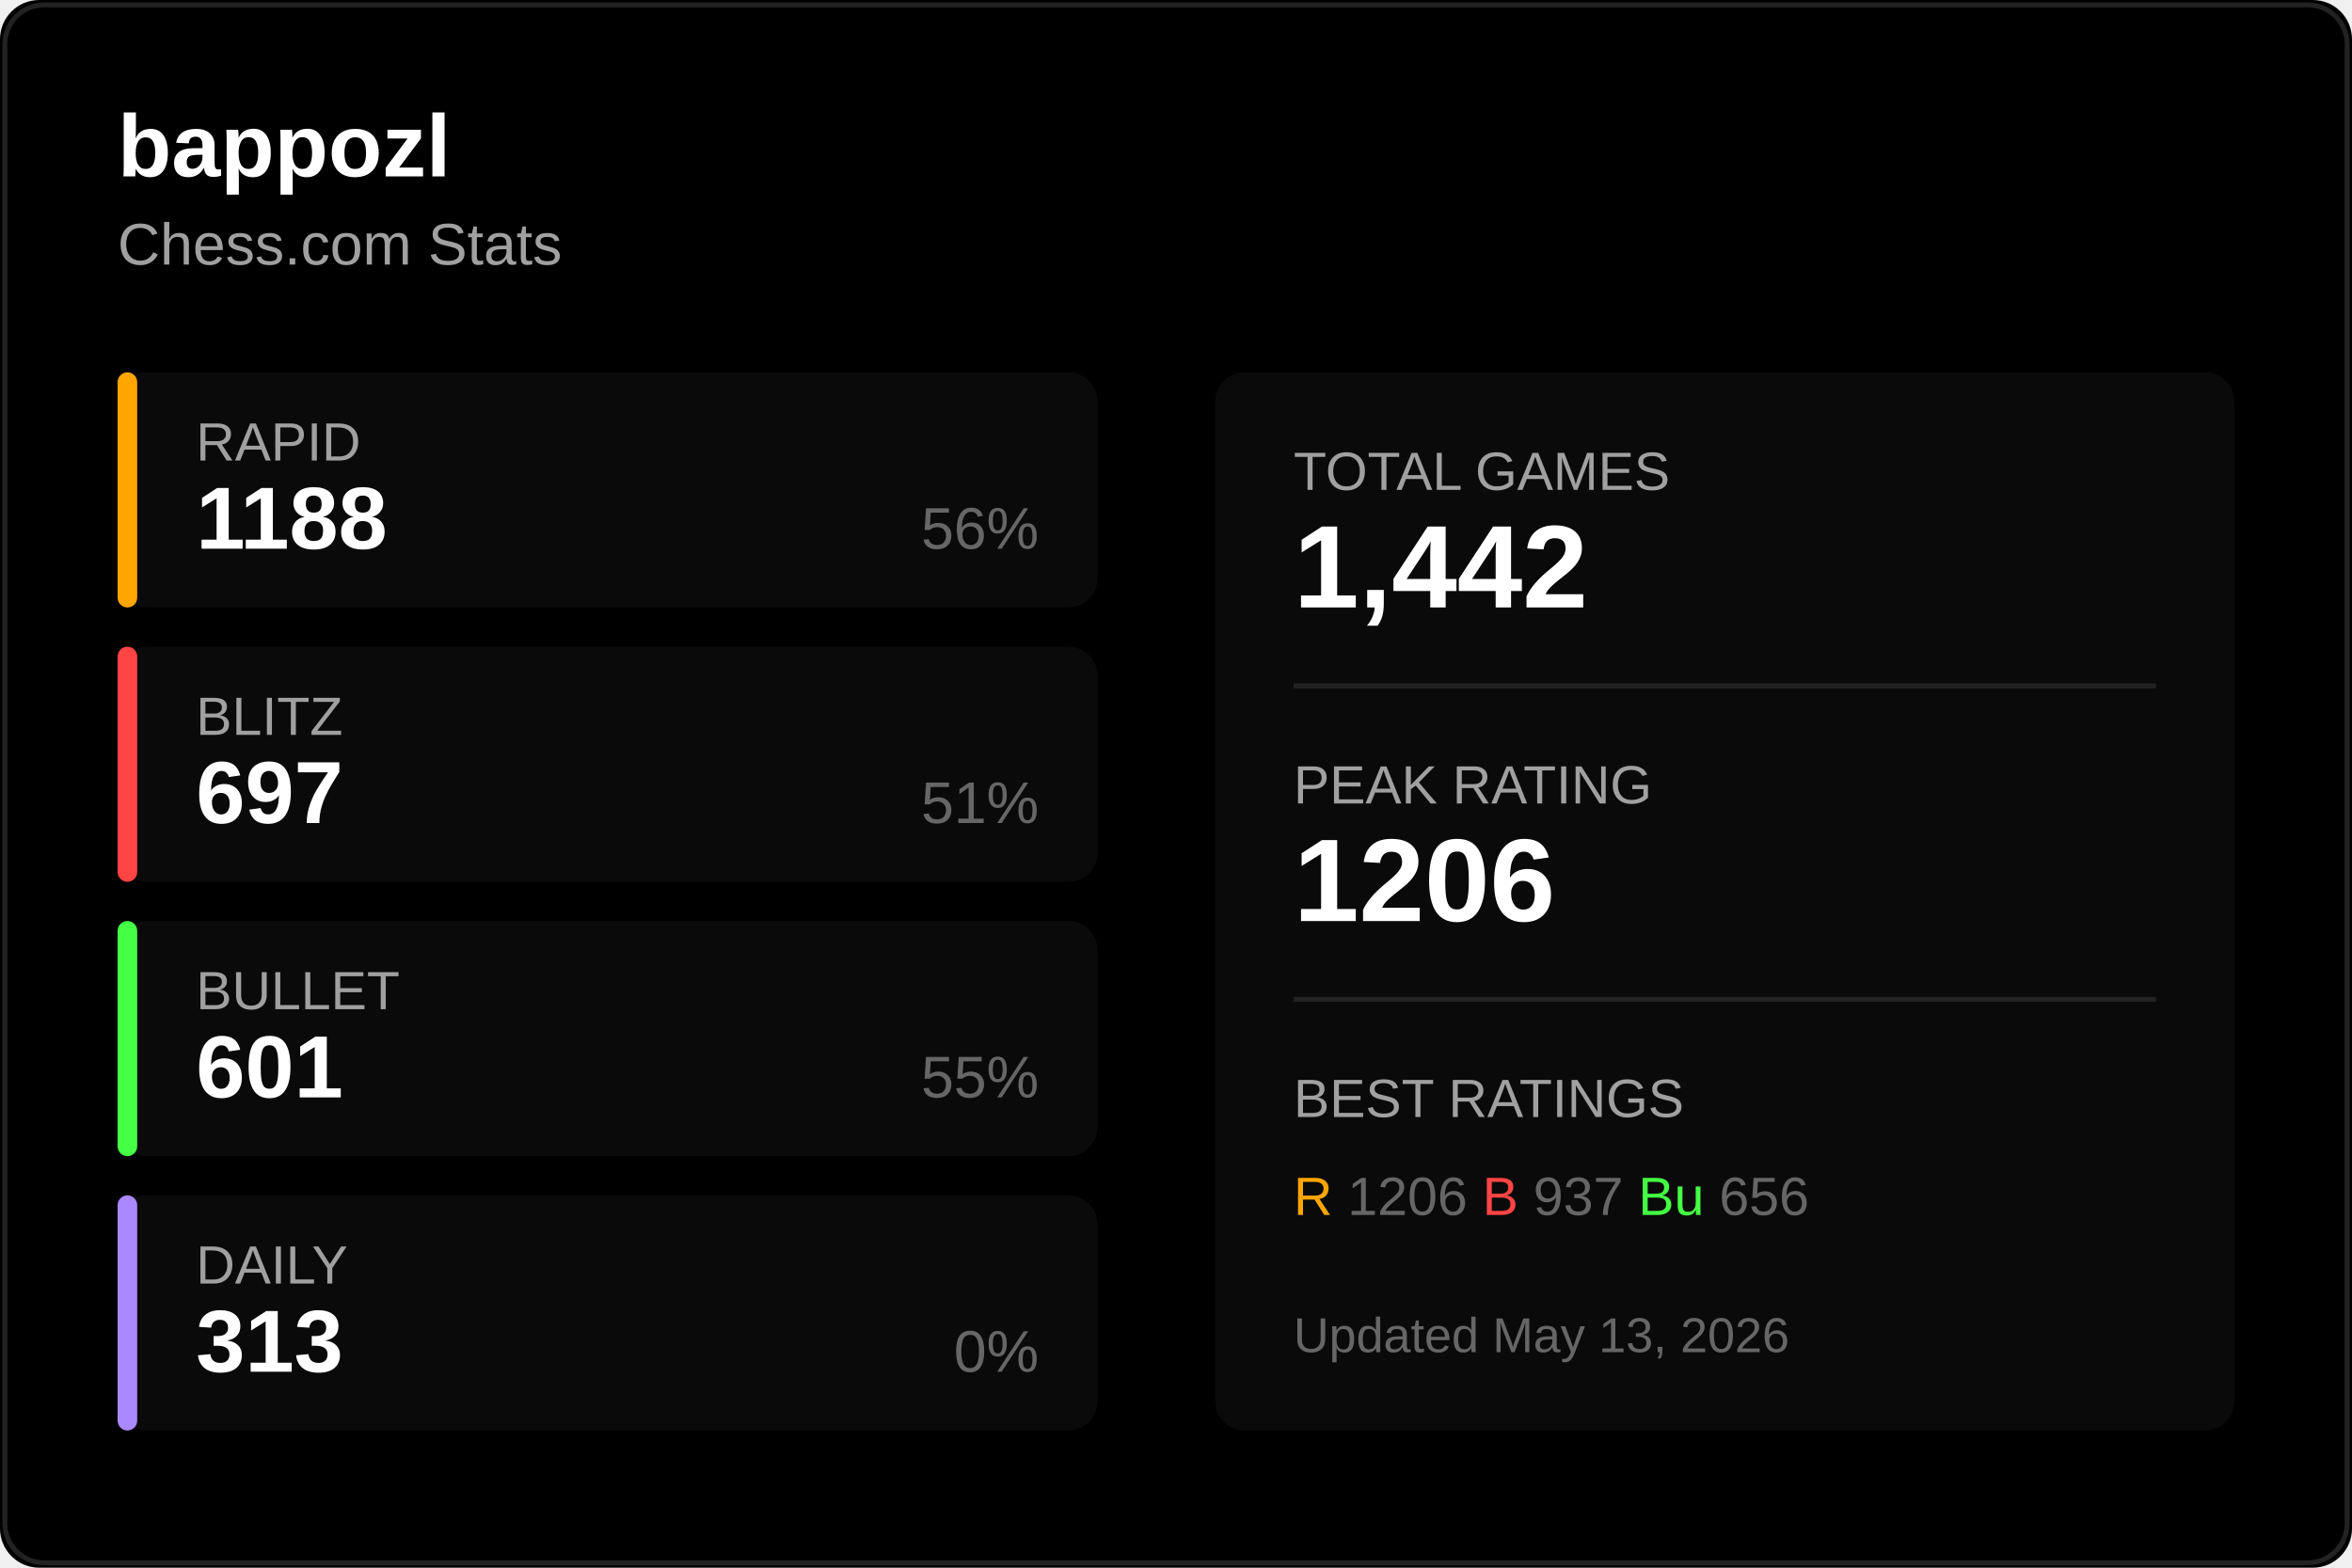
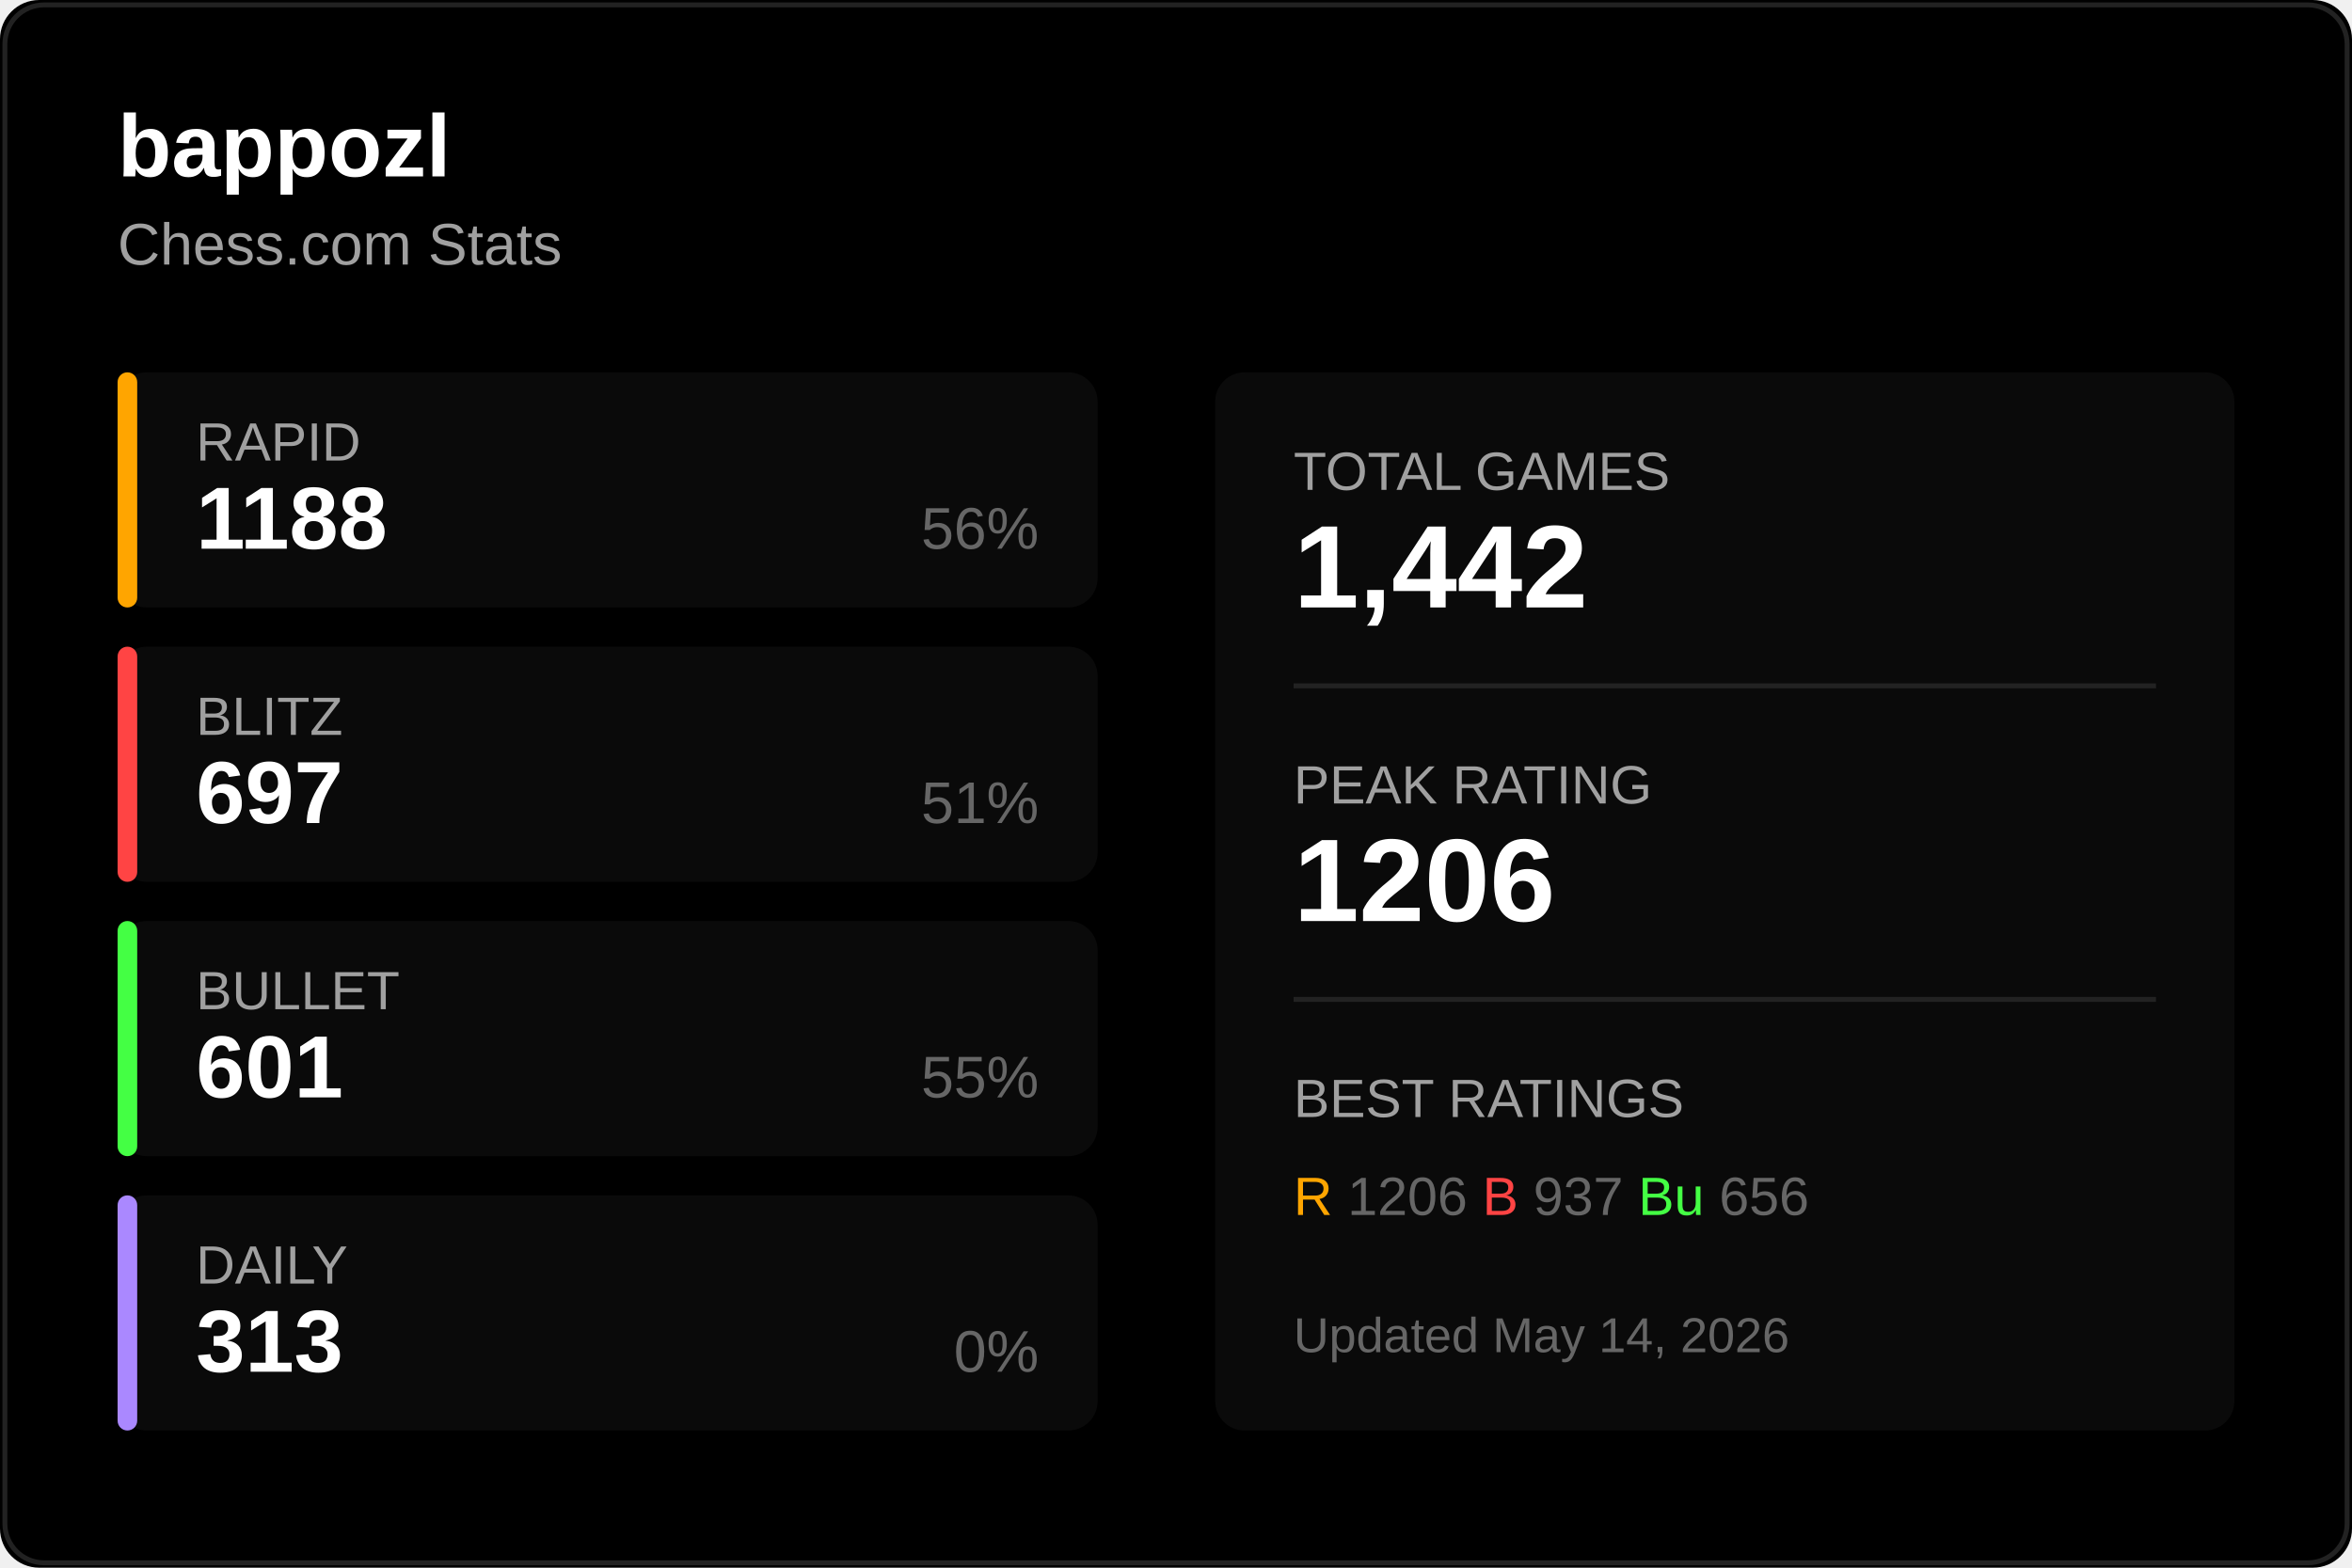
<svg xmlns="http://www.w3.org/2000/svg" width="480" height="320">
  <rect width="480" height="320" fill="#000000" rx="8" />
  <rect x="1" y="1" width="478" height="318" fill="none" stroke="#222222" rx="8" />
  <text x="24" y="36" fill="#ffffff" font-size="18" font-weight="600" font-family="Segoe UI, Arial, sans-serif">
    bappozl
  </text>
  <text x="24" y="54" fill="#a0a0a0" font-size="12" font-family="Segoe UI, Arial, sans-serif">
    Chess.com Stats
  </text>
  <g transform="translate(24, 76)">
    <rect width="200" height="48" fill="#0a0a0a" rx="6" />
    <rect width="4" height="48" fill="#ffa500" rx="2" />
    <text x="16" y="18" fill="#a0a0a0" font-size="11" font-family="Segoe UI, Arial, sans-serif">RAPID</text>
    <text x="16" y="36" fill="#ffffff" font-size="18" font-weight="600" font-family="Segoe UI, Arial, sans-serif">1188</text>
    <text x="188" y="36" fill="#666666" font-size="12" font-family="Segoe UI, Arial, sans-serif" text-anchor="end">56%</text>
  </g>
  <g transform="translate(24, 132)">
    <rect width="200" height="48" fill="#0a0a0a" rx="6" />
    <rect width="4" height="48" fill="#ff4444" rx="2" />
    <text x="16" y="18" fill="#a0a0a0" font-size="11" font-family="Segoe UI, Arial, sans-serif">BLITZ</text>
    <text x="16" y="36" fill="#ffffff" font-size="18" font-weight="600" font-family="Segoe UI, Arial, sans-serif">697</text>
    <text x="188" y="36" fill="#666666" font-size="12" font-family="Segoe UI, Arial, sans-serif" text-anchor="end">51%</text>
  </g>
  <g transform="translate(24, 188)">
    <rect width="200" height="48" fill="#0a0a0a" rx="6" />
    <rect width="4" height="48" fill="#44ff44" rx="2" />
    <text x="16" y="18" fill="#a0a0a0" font-size="11" font-family="Segoe UI, Arial, sans-serif">BULLET</text>
    <text x="16" y="36" fill="#ffffff" font-size="18" font-weight="600" font-family="Segoe UI, Arial, sans-serif">601</text>
    <text x="188" y="36" fill="#666666" font-size="12" font-family="Segoe UI, Arial, sans-serif" text-anchor="end">55%</text>
  </g>
  <g transform="translate(24, 244)">
    <rect width="200" height="48" fill="#0a0a0a" rx="6" />
    <rect width="4" height="48" fill="#aa88ff" rx="2" />
    <text x="16" y="18" fill="#a0a0a0" font-size="11" font-family="Segoe UI, Arial, sans-serif">DAILY</text>
    <text x="16" y="36" fill="#ffffff" font-size="18" font-weight="600" font-family="Segoe UI, Arial, sans-serif">313</text>
    <text x="188" y="36" fill="#666666" font-size="12" font-family="Segoe UI, Arial, sans-serif" text-anchor="end">0%</text>
  </g>
  <g transform="translate(248, 76)">
    <rect width="208" height="216" fill="#0a0a0a" rx="6" />
    <text x="16" y="24" fill="#a0a0a0" font-size="11" font-family="Segoe UI, Arial, sans-serif">TOTAL GAMES</text>
    <text x="16" y="48" fill="#ffffff" font-size="24" font-weight="600" font-family="Segoe UI, Arial, sans-serif">1,442</text>
    <line x1="16" y1="64" x2="192" y2="64" stroke="#222222" />
    <text x="16" y="88" fill="#a0a0a0" font-size="11" font-family="Segoe UI, Arial, sans-serif">PEAK RATING</text>
    <text x="16" y="112" fill="#ffffff" font-size="24" font-weight="600" font-family="Segoe UI, Arial, sans-serif">1206</text>
    <line x1="16" y1="128" x2="192" y2="128" stroke="#222222" />
    <text x="16" y="152" fill="#a0a0a0" font-size="11" font-family="Segoe UI, Arial, sans-serif">BEST RATINGS</text>
    <text x="16" y="172" fill="#666666" font-size="11" font-family="Segoe UI, Arial, sans-serif">
      <tspan fill="#ffa500">R</tspan> 1206
      <tspan fill="#ff4444">B</tspan> 937
      <tspan fill="#44ff44">Bu</tspan> 656
    </text>
    <text x="16" y="200" fill="#666666" font-size="10" font-family="Segoe UI, Arial, sans-serif">
-       Updated May 13, 2026
+       Updated May 14, 2026
    </text>
  </g>
</svg>
